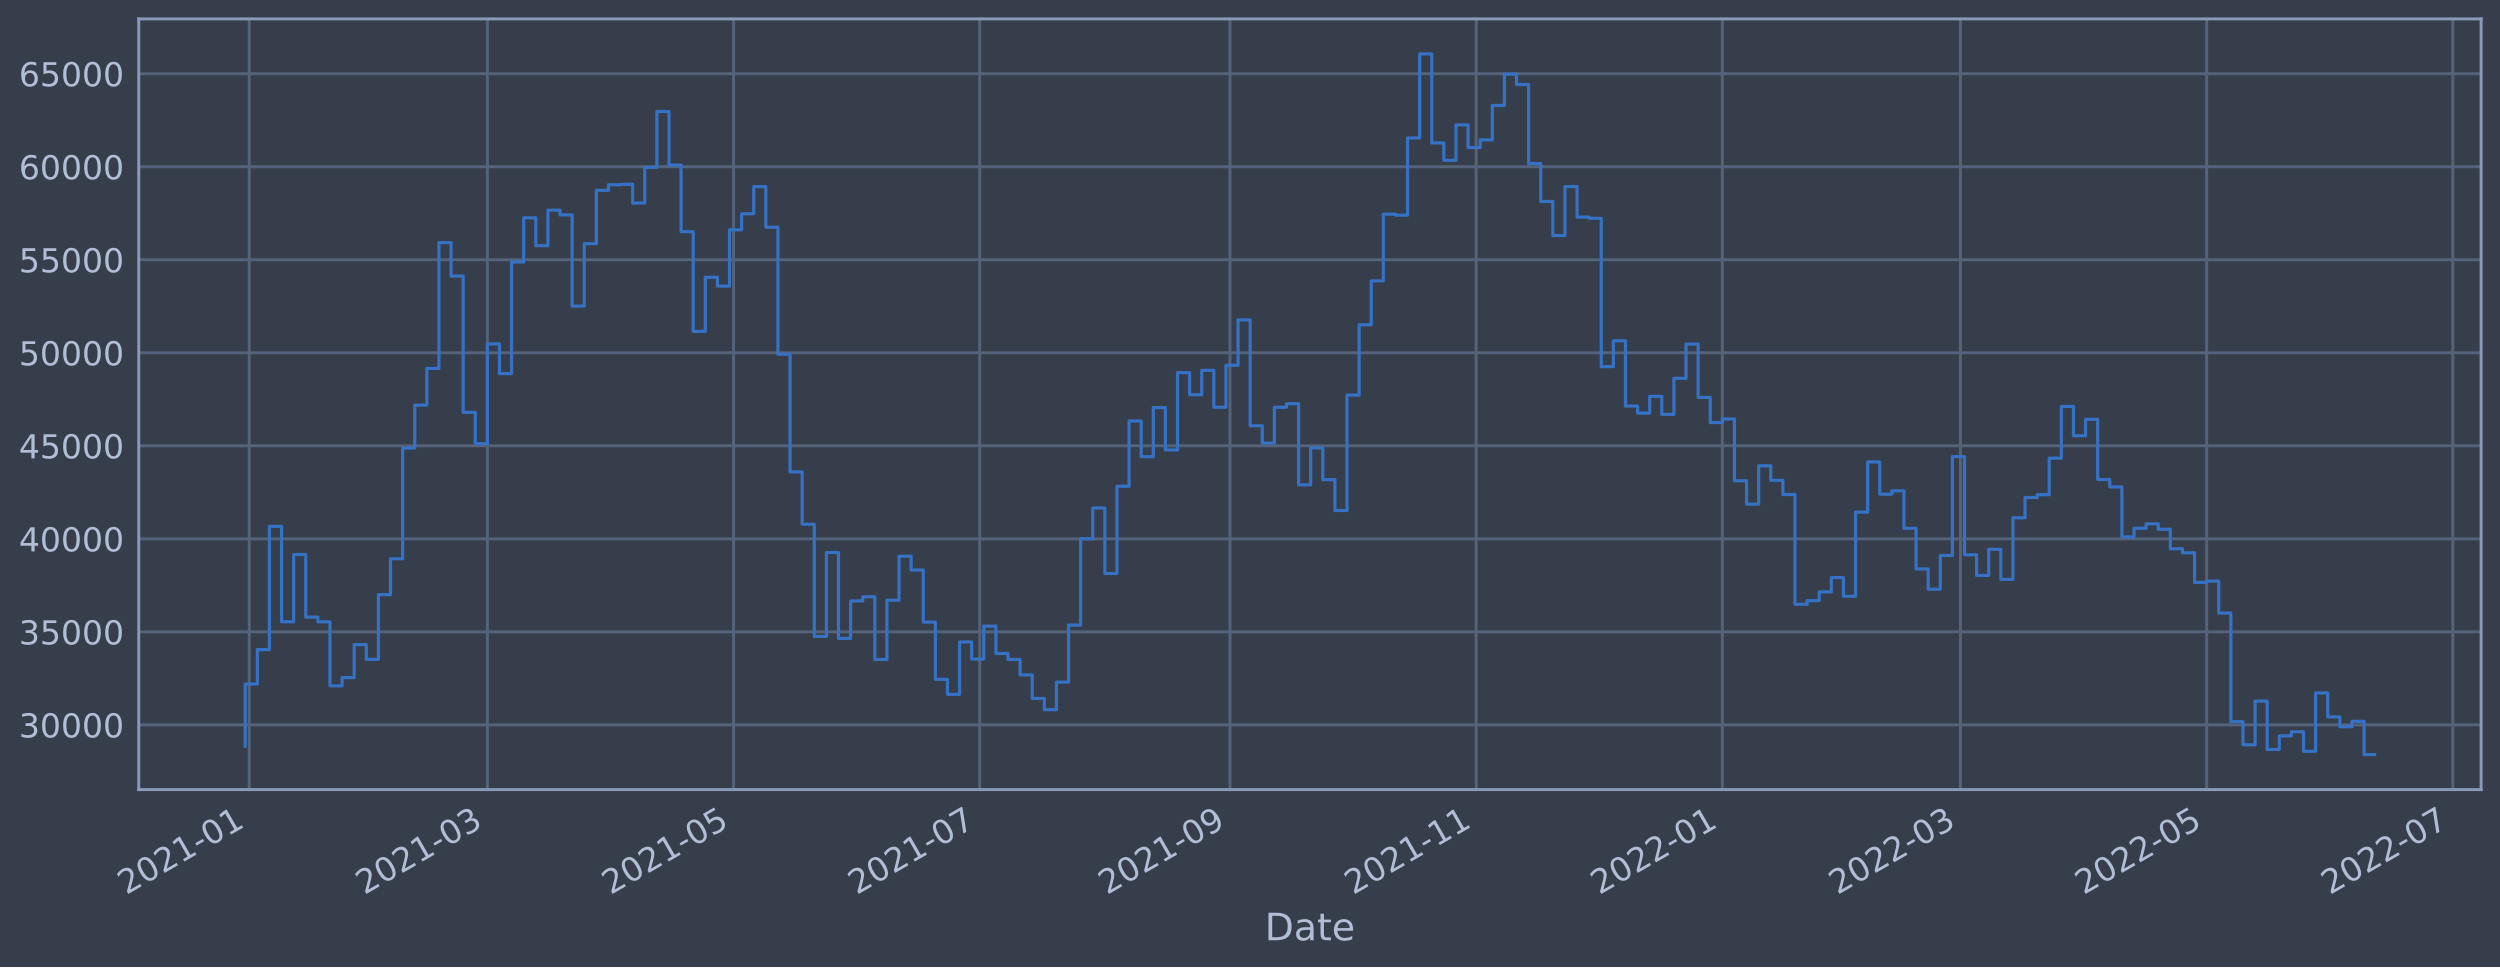
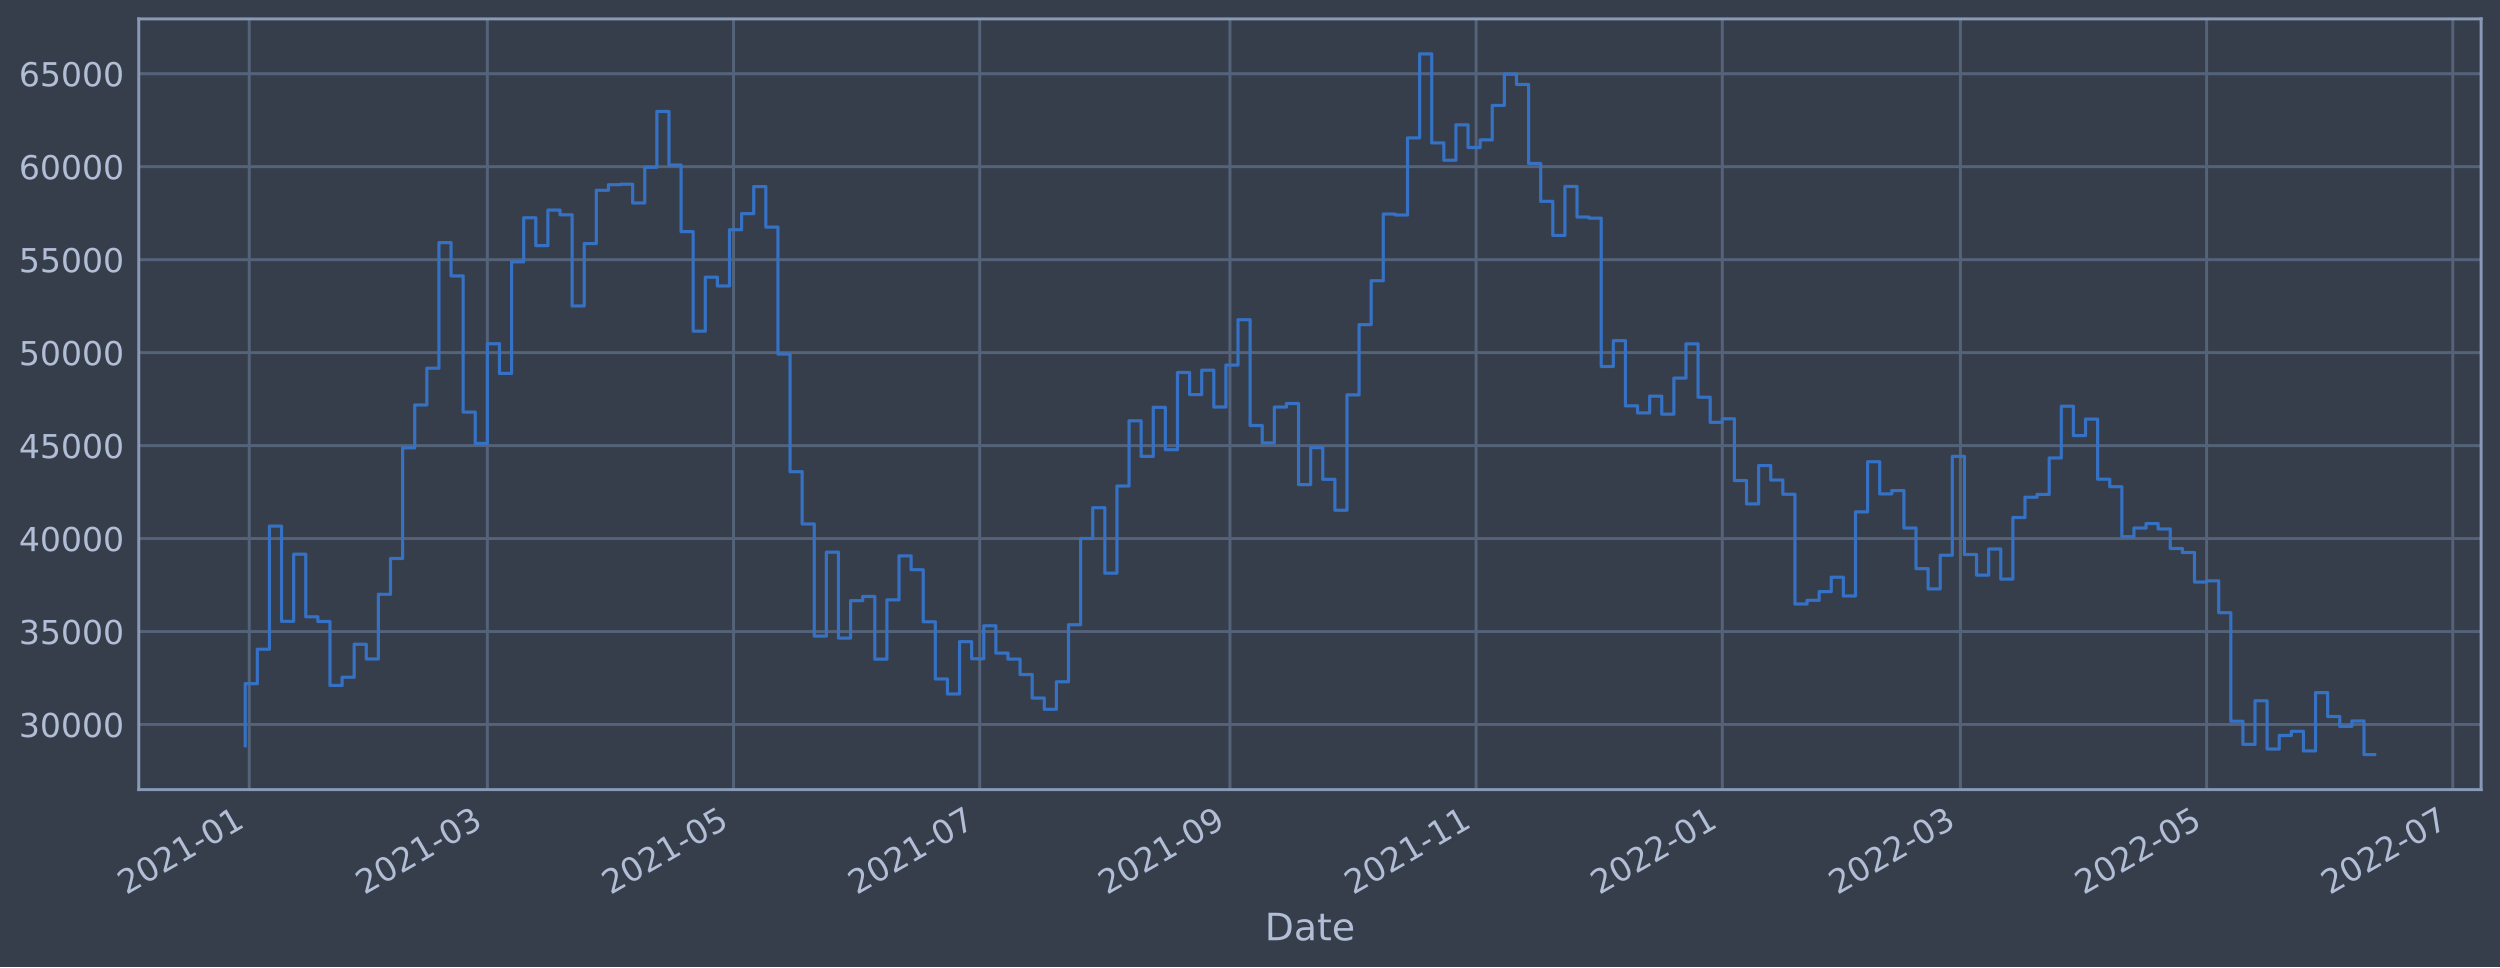
<svg xmlns="http://www.w3.org/2000/svg" xmlns:xlink="http://www.w3.org/1999/xlink" width="952.884pt" height="368.58pt" viewBox="0 0 952.884 368.58" version="1.1">
  <defs>
    <style type="text/css">*{stroke-linejoin: round; stroke-linecap: butt}</style>
  </defs>
  <g id="figure_1">
    <g id="patch_1">
      <path d="M 0 368.58  L 952.884 368.58  L 952.884 0  L 0 0  z " style="fill: #373e4b" />
    </g>
    <g id="axes_1">
      <g id="patch_2">
        <path d="M 52.884 300.96  L 945.684 300.96  L 945.684 7.2  L 52.884 7.2  z " style="fill: #373e4b" />
      </g>
      <g id="matplotlib.axis_1">
        <g id="xtick_1">
          <g id="line2d_1">
-             <path d="M 95.004 300.96  L 95.004 7.2  " clip-path="url(#pa4af4a886e)" style="fill: none; stroke: #546379; stroke-width: 1.12; stroke-linecap: square" />
+             <path d="M 95.004 300.96  L 95.004 7.2  " clip-path="url(#p0df4f6627c)" style="fill: none; stroke: #546379; stroke-width: 1.12; stroke-linecap: square" />
          </g>
          <g id="line2d_2" />
          <g id="text_1">
-             <g style="fill: #b1bed6" transform="translate(48.10058 341.1745)rotate(-30)scale(0.126 -0.126)">
+             <g style="fill: #b1bed6" transform="translate(48.10053 341.1745)rotate(-30)scale(0.126 -0.126)">
              <defs>
                <path id="DejaVuSans-32" d="M 1228 531  L 3431 531  L 3431 0  L 469 0  L 469 531  Q 828 903 1448 1529  Q 2069 2156 2228 2338  Q 2531 2678 2651 2914  Q 2772 3150 2772 3378  Q 2772 3750 2511 3984  Q 2250 4219 1831 4219  Q 1534 4219 1204 4116  Q 875 4013 500 3803  L 500 4441  Q 881 4594 1212 4672  Q 1544 4750 1819 4750  Q 2544 4750 2975 4387  Q 3406 4025 3406 3419  Q 3406 3131 3298 2873  Q 3191 2616 2906 2266  Q 2828 2175 2409 1742  Q 1991 1309 1228 531  z " transform="scale(0.015625)" />
                <path id="DejaVuSans-30" d="M 2034 4250  Q 1547 4250 1301 3770  Q 1056 3291 1056 2328  Q 1056 1369 1301 889  Q 1547 409 2034 409  Q 2525 409 2770 889  Q 3016 1369 3016 2328  Q 3016 3291 2770 3770  Q 2525 4250 2034 4250  z M 2034 4750  Q 2819 4750 3233 4129  Q 3647 3509 3647 2328  Q 3647 1150 3233 529  Q 2819 -91 2034 -91  Q 1250 -91 836 529  Q 422 1150 422 2328  Q 422 3509 836 4129  Q 1250 4750 2034 4750  z " transform="scale(0.015625)" />
                <path id="DejaVuSans-31" d="M 794 531  L 1825 531  L 1825 4091  L 703 3866  L 703 4441  L 1819 4666  L 2450 4666  L 2450 531  L 3481 531  L 3481 0  L 794 0  L 794 531  z " transform="scale(0.015625)" />
                <path id="DejaVuSans-2d" d="M 313 2009  L 1997 2009  L 1997 1497  L 313 1497  L 313 2009  z " transform="scale(0.015625)" />
              </defs>
              <use xlink:href="#DejaVuSans-32" />
              <use xlink:href="#DejaVuSans-30" x="63.623" />
              <use xlink:href="#DejaVuSans-32" x="127.246" />
              <use xlink:href="#DejaVuSans-31" x="190.869" />
              <use xlink:href="#DejaVuSans-2d" x="254.492" />
              <use xlink:href="#DejaVuSans-30" x="290.576" />
              <use xlink:href="#DejaVuSans-31" x="354.199" />
            </g>
          </g>
        </g>
        <g id="xtick_2">
          <g id="line2d_3">
-             <path d="M 185.763 300.96  L 185.763 7.2  " clip-path="url(#pa4af4a886e)" style="fill: none; stroke: #546379; stroke-width: 1.12; stroke-linecap: square" />
+             <path d="M 185.76 300.96  L 185.76 7.2  " clip-path="url(#p0df4f6627c)" style="fill: none; stroke: #546379; stroke-width: 1.12; stroke-linecap: square" />
          </g>
          <g id="line2d_4" />
          <g id="text_2">
-             <g style="fill: #b1bed6" transform="translate(138.8593 341.1745)rotate(-30)scale(0.126 -0.126)">
+             <g style="fill: #b1bed6" transform="translate(138.8565 341.1745)rotate(-30)scale(0.126 -0.126)">
              <defs>
                <path id="DejaVuSans-33" d="M 2597 2516  Q 3050 2419 3304 2112  Q 3559 1806 3559 1356  Q 3559 666 3084 287  Q 2609 -91 1734 -91  Q 1441 -91 1130 -33  Q 819 25 488 141  L 488 750  Q 750 597 1062 519  Q 1375 441 1716 441  Q 2309 441 2620 675  Q 2931 909 2931 1356  Q 2931 1769 2642 2001  Q 2353 2234 1838 2234  L 1294 2234  L 1294 2753  L 1863 2753  Q 2328 2753 2575 2939  Q 2822 3125 2822 3475  Q 2822 3834 2567 4026  Q 2313 4219 1838 4219  Q 1578 4219 1281 4162  Q 984 4106 628 3988  L 628 4550  Q 988 4650 1302 4700  Q 1616 4750 1894 4750  Q 2613 4750 3031 4423  Q 3450 4097 3450 3541  Q 3450 3153 3228 2886  Q 3006 2619 2597 2516  z " transform="scale(0.015625)" />
              </defs>
              <use xlink:href="#DejaVuSans-32" />
              <use xlink:href="#DejaVuSans-30" x="63.623" />
              <use xlink:href="#DejaVuSans-32" x="127.246" />
              <use xlink:href="#DejaVuSans-31" x="190.869" />
              <use xlink:href="#DejaVuSans-2d" x="254.492" />
              <use xlink:href="#DejaVuSans-30" x="290.576" />
              <use xlink:href="#DejaVuSans-33" x="354.199" />
            </g>
          </g>
        </g>
        <g id="xtick_3">
          <g id="line2d_5">
-             <path d="M 279.598 300.96  L 279.598 7.2  " clip-path="url(#pa4af4a886e)" style="fill: none; stroke: #546379; stroke-width: 1.12; stroke-linecap: square" />
+             <path d="M 279.592 300.96  L 279.592 7.2  " clip-path="url(#p0df4f6627c)" style="fill: none; stroke: #546379; stroke-width: 1.12; stroke-linecap: square" />
          </g>
          <g id="line2d_6" />
          <g id="text_3">
-             <g style="fill: #b1bed6" transform="translate(232.6945 341.1745)rotate(-30)scale(0.126 -0.126)">
+             <g style="fill: #b1bed6" transform="translate(232.6889 341.1745)rotate(-30)scale(0.126 -0.126)">
              <defs>
                <path id="DejaVuSans-35" d="M 691 4666  L 3169 4666  L 3169 4134  L 1269 4134  L 1269 2991  Q 1406 3038 1543 3061  Q 1681 3084 1819 3084  Q 2600 3084 3056 2656  Q 3513 2228 3513 1497  Q 3513 744 3044 326  Q 2575 -91 1722 -91  Q 1428 -91 1123 -41  Q 819 9 494 109  L 494 744  Q 775 591 1075 516  Q 1375 441 1709 441  Q 2250 441 2565 725  Q 2881 1009 2881 1497  Q 2881 1984 2565 2268  Q 2250 2553 1709 2553  Q 1456 2553 1204 2497  Q 953 2441 691 2322  L 691 4666  z " transform="scale(0.015625)" />
              </defs>
              <use xlink:href="#DejaVuSans-32" />
              <use xlink:href="#DejaVuSans-30" x="63.623" />
              <use xlink:href="#DejaVuSans-32" x="127.246" />
              <use xlink:href="#DejaVuSans-31" x="190.869" />
              <use xlink:href="#DejaVuSans-2d" x="254.492" />
              <use xlink:href="#DejaVuSans-30" x="290.576" />
              <use xlink:href="#DejaVuSans-35" x="354.199" />
            </g>
          </g>
        </g>
        <g id="xtick_4">
          <g id="line2d_7">
-             <path d="M 373.433 300.96  L 373.433 7.2  " clip-path="url(#pa4af4a886e)" style="fill: none; stroke: #546379; stroke-width: 1.12; stroke-linecap: square" />
+             <path d="M 373.425 300.96  L 373.425 7.2  " clip-path="url(#p0df4f6627c)" style="fill: none; stroke: #546379; stroke-width: 1.12; stroke-linecap: square" />
          </g>
          <g id="line2d_8" />
          <g id="text_4">
-             <g style="fill: #b1bed6" transform="translate(326.5297 341.1745)rotate(-30)scale(0.126 -0.126)">
+             <g style="fill: #b1bed6" transform="translate(326.5213 341.1745)rotate(-30)scale(0.126 -0.126)">
              <defs>
                <path id="DejaVuSans-37" d="M 525 4666  L 3525 4666  L 3525 4397  L 1831 0  L 1172 0  L 2766 4134  L 525 4134  L 525 4666  z " transform="scale(0.015625)" />
              </defs>
              <use xlink:href="#DejaVuSans-32" />
              <use xlink:href="#DejaVuSans-30" x="63.623" />
              <use xlink:href="#DejaVuSans-32" x="127.246" />
              <use xlink:href="#DejaVuSans-31" x="190.869" />
              <use xlink:href="#DejaVuSans-2d" x="254.492" />
              <use xlink:href="#DejaVuSans-30" x="290.576" />
              <use xlink:href="#DejaVuSans-37" x="354.199" />
            </g>
          </g>
        </g>
        <g id="xtick_5">
          <g id="line2d_9">
-             <path d="M 468.807 300.96  L 468.807 7.2  " clip-path="url(#pa4af4a886e)" style="fill: none; stroke: #546379; stroke-width: 1.12; stroke-linecap: square" />
+             <path d="M 468.795 300.96  L 468.795 7.2  " clip-path="url(#p0df4f6627c)" style="fill: none; stroke: #546379; stroke-width: 1.12; stroke-linecap: square" />
          </g>
          <g id="line2d_10" />
          <g id="text_5">
-             <g style="fill: #b1bed6" transform="translate(421.9033 341.1745)rotate(-30)scale(0.126 -0.126)">
+             <g style="fill: #b1bed6" transform="translate(421.8919 341.1745)rotate(-30)scale(0.126 -0.126)">
              <defs>
                <path id="DejaVuSans-39" d="M 703 97  L 703 672  Q 941 559 1184 500  Q 1428 441 1663 441  Q 2288 441 2617 861  Q 2947 1281 2994 2138  Q 2813 1869 2534 1725  Q 2256 1581 1919 1581  Q 1219 1581 811 2004  Q 403 2428 403 3163  Q 403 3881 828 4315  Q 1253 4750 1959 4750  Q 2769 4750 3195 4129  Q 3622 3509 3622 2328  Q 3622 1225 3098 567  Q 2575 -91 1691 -91  Q 1453 -91 1209 -44  Q 966 3 703 97  z M 1959 2075  Q 2384 2075 2632 2365  Q 2881 2656 2881 3163  Q 2881 3666 2632 3958  Q 2384 4250 1959 4250  Q 1534 4250 1286 3958  Q 1038 3666 1038 3163  Q 1038 2656 1286 2365  Q 1534 2075 1959 2075  z " transform="scale(0.015625)" />
              </defs>
              <use xlink:href="#DejaVuSans-32" />
              <use xlink:href="#DejaVuSans-30" x="63.623" />
              <use xlink:href="#DejaVuSans-32" x="127.246" />
              <use xlink:href="#DejaVuSans-31" x="190.869" />
              <use xlink:href="#DejaVuSans-2d" x="254.492" />
              <use xlink:href="#DejaVuSans-30" x="290.576" />
              <use xlink:href="#DejaVuSans-39" x="354.199" />
            </g>
          </g>
        </g>
        <g id="xtick_6">
          <g id="line2d_11">
-             <path d="M 562.642 300.96  L 562.642 7.2  " clip-path="url(#pa4af4a886e)" style="fill: none; stroke: #546379; stroke-width: 1.12; stroke-linecap: square" />
+             <path d="M 562.628 300.96  L 562.628 7.2  " clip-path="url(#p0df4f6627c)" style="fill: none; stroke: #546379; stroke-width: 1.12; stroke-linecap: square" />
          </g>
          <g id="line2d_12" />
          <g id="text_6">
-             <g style="fill: #b1bed6" transform="translate(515.7385 341.1745)rotate(-30)scale(0.126 -0.126)">
+             <g style="fill: #b1bed6" transform="translate(515.7243 341.1745)rotate(-30)scale(0.126 -0.126)">
              <use xlink:href="#DejaVuSans-32" />
              <use xlink:href="#DejaVuSans-30" x="63.623" />
              <use xlink:href="#DejaVuSans-32" x="127.246" />
              <use xlink:href="#DejaVuSans-31" x="190.869" />
              <use xlink:href="#DejaVuSans-2d" x="254.492" />
              <use xlink:href="#DejaVuSans-31" x="290.576" />
              <use xlink:href="#DejaVuSans-31" x="354.199" />
            </g>
          </g>
        </g>
        <g id="xtick_7">
          <g id="line2d_13">
-             <path d="M 656.477 300.96  L 656.477 7.2  " clip-path="url(#pa4af4a886e)" style="fill: none; stroke: #546379; stroke-width: 1.12; stroke-linecap: square" />
+             <path d="M 656.46 300.96  L 656.46 7.2  " clip-path="url(#p0df4f6627c)" style="fill: none; stroke: #546379; stroke-width: 1.12; stroke-linecap: square" />
          </g>
          <g id="line2d_14" />
          <g id="text_7">
-             <g style="fill: #b1bed6" transform="translate(609.5737 341.1745)rotate(-30)scale(0.126 -0.126)">
+             <g style="fill: #b1bed6" transform="translate(609.5567 341.1745)rotate(-30)scale(0.126 -0.126)">
              <use xlink:href="#DejaVuSans-32" />
              <use xlink:href="#DejaVuSans-30" x="63.623" />
              <use xlink:href="#DejaVuSans-32" x="127.246" />
              <use xlink:href="#DejaVuSans-32" x="190.869" />
              <use xlink:href="#DejaVuSans-2d" x="254.492" />
              <use xlink:href="#DejaVuSans-30" x="290.576" />
              <use xlink:href="#DejaVuSans-31" x="354.199" />
            </g>
          </g>
        </g>
        <g id="xtick_8">
          <g id="line2d_15">
-             <path d="M 747.236 300.96  L 747.236 7.2  " clip-path="url(#pa4af4a886e)" style="fill: none; stroke: #546379; stroke-width: 1.12; stroke-linecap: square" />
+             <path d="M 747.216 300.96  L 747.216 7.2  " clip-path="url(#p0df4f6627c)" style="fill: none; stroke: #546379; stroke-width: 1.12; stroke-linecap: square" />
          </g>
          <g id="line2d_16" />
          <g id="text_8">
-             <g style="fill: #b1bed6" transform="translate(700.3324 341.1745)rotate(-30)scale(0.126 -0.126)">
+             <g style="fill: #b1bed6" transform="translate(700.3126 341.1745)rotate(-30)scale(0.126 -0.126)">
              <use xlink:href="#DejaVuSans-32" />
              <use xlink:href="#DejaVuSans-30" x="63.623" />
              <use xlink:href="#DejaVuSans-32" x="127.246" />
              <use xlink:href="#DejaVuSans-32" x="190.869" />
              <use xlink:href="#DejaVuSans-2d" x="254.492" />
              <use xlink:href="#DejaVuSans-30" x="290.576" />
              <use xlink:href="#DejaVuSans-33" x="354.199" />
            </g>
          </g>
        </g>
        <g id="xtick_9">
          <g id="line2d_17">
-             <path d="M 841.071 300.96  L 841.071 7.2  " clip-path="url(#pa4af4a886e)" style="fill: none; stroke: #546379; stroke-width: 1.12; stroke-linecap: square" />
+             <path d="M 841.048 300.96  L 841.048 7.2  " clip-path="url(#p0df4f6627c)" style="fill: none; stroke: #546379; stroke-width: 1.12; stroke-linecap: square" />
          </g>
          <g id="line2d_18" />
          <g id="text_9">
-             <g style="fill: #b1bed6" transform="translate(794.1676 341.1745)rotate(-30)scale(0.126 -0.126)">
+             <g style="fill: #b1bed6" transform="translate(794.145 341.1745)rotate(-30)scale(0.126 -0.126)">
              <use xlink:href="#DejaVuSans-32" />
              <use xlink:href="#DejaVuSans-30" x="63.623" />
              <use xlink:href="#DejaVuSans-32" x="127.246" />
              <use xlink:href="#DejaVuSans-32" x="190.869" />
              <use xlink:href="#DejaVuSans-2d" x="254.492" />
              <use xlink:href="#DejaVuSans-30" x="290.576" />
              <use xlink:href="#DejaVuSans-35" x="354.199" />
            </g>
          </g>
        </g>
        <g id="xtick_10">
          <g id="line2d_19">
-             <path d="M 934.906 300.96  L 934.906 7.2  " clip-path="url(#pa4af4a886e)" style="fill: none; stroke: #546379; stroke-width: 1.12; stroke-linecap: square" />
+             <path d="M 934.881 300.96  L 934.881 7.2  " clip-path="url(#p0df4f6627c)" style="fill: none; stroke: #546379; stroke-width: 1.12; stroke-linecap: square" />
          </g>
          <g id="line2d_20" />
          <g id="text_10">
-             <g style="fill: #b1bed6" transform="translate(888.0029 341.1745)rotate(-30)scale(0.126 -0.126)">
+             <g style="fill: #b1bed6" transform="translate(887.9774 341.1745)rotate(-30)scale(0.126 -0.126)">
              <use xlink:href="#DejaVuSans-32" />
              <use xlink:href="#DejaVuSans-30" x="63.623" />
              <use xlink:href="#DejaVuSans-32" x="127.246" />
              <use xlink:href="#DejaVuSans-32" x="190.869" />
              <use xlink:href="#DejaVuSans-2d" x="254.492" />
              <use xlink:href="#DejaVuSans-30" x="290.576" />
              <use xlink:href="#DejaVuSans-37" x="354.199" />
            </g>
          </g>
        </g>
        <g id="text_11">
          <g style="fill: #b1bed6" transform="translate(482.0746 358.3856)scale(0.144 -0.144)">
            <defs>
              <path id="DejaVuSans-44" d="M 1259 4147  L 1259 519  L 2022 519  Q 2988 519 3436 956  Q 3884 1394 3884 2338  Q 3884 3275 3436 3711  Q 2988 4147 2022 4147  L 1259 4147  z M 628 4666  L 1925 4666  Q 3281 4666 3915 4102  Q 4550 3538 4550 2338  Q 4550 1131 3912 565  Q 3275 0 1925 0  L 628 0  L 628 4666  z " transform="scale(0.015625)" />
              <path id="DejaVuSans-61" d="M 2194 1759  Q 1497 1759 1228 1600  Q 959 1441 959 1056  Q 959 750 1161 570  Q 1363 391 1709 391  Q 2188 391 2477 730  Q 2766 1069 2766 1631  L 2766 1759  L 2194 1759  z M 3341 1997  L 3341 0  L 2766 0  L 2766 531  Q 2569 213 2275 61  Q 1981 -91 1556 -91  Q 1019 -91 701 211  Q 384 513 384 1019  Q 384 1609 779 1909  Q 1175 2209 1959 2209  L 2766 2209  L 2766 2266  Q 2766 2663 2505 2880  Q 2244 3097 1772 3097  Q 1472 3097 1187 3025  Q 903 2953 641 2809  L 641 3341  Q 956 3463 1253 3523  Q 1550 3584 1831 3584  Q 2591 3584 2966 3190  Q 3341 2797 3341 1997  z " transform="scale(0.015625)" />
              <path id="DejaVuSans-74" d="M 1172 4494  L 1172 3500  L 2356 3500  L 2356 3053  L 1172 3053  L 1172 1153  Q 1172 725 1289 603  Q 1406 481 1766 481  L 2356 481  L 2356 0  L 1766 0  Q 1100 0 847 248  Q 594 497 594 1153  L 594 3053  L 172 3053  L 172 3500  L 594 3500  L 594 4494  L 1172 4494  z " transform="scale(0.015625)" />
              <path id="DejaVuSans-65" d="M 3597 1894  L 3597 1613  L 953 1613  Q 991 1019 1311 708  Q 1631 397 2203 397  Q 2534 397 2845 478  Q 3156 559 3463 722  L 3463 178  Q 3153 47 2828 -22  Q 2503 -91 2169 -91  Q 1331 -91 842 396  Q 353 884 353 1716  Q 353 2575 817 3079  Q 1281 3584 2069 3584  Q 2775 3584 3186 3129  Q 3597 2675 3597 1894  z M 3022 2063  Q 3016 2534 2758 2815  Q 2500 3097 2075 3097  Q 1594 3097 1305 2825  Q 1016 2553 972 2059  L 3022 2063  z " transform="scale(0.015625)" />
            </defs>
            <use xlink:href="#DejaVuSans-44" />
            <use xlink:href="#DejaVuSans-61" x="77.002" />
            <use xlink:href="#DejaVuSans-74" x="138.281" />
            <use xlink:href="#DejaVuSans-65" x="177.49" />
          </g>
        </g>
      </g>
      <g id="matplotlib.axis_2">
        <g id="ytick_1">
          <g id="line2d_21">
-             <path d="M 52.884 276.294  L 945.684 276.294  " clip-path="url(#pa4af4a886e)" style="fill: none; stroke: #546379; stroke-width: 1.12; stroke-linecap: square" />
+             <path d="M 52.884 276.144  L 945.684 276.144  " clip-path="url(#p0df4f6627c)" style="fill: none; stroke: #546379; stroke-width: 1.12; stroke-linecap: square" />
          </g>
          <g id="line2d_22" />
          <g id="text_12">
-             <g style="fill: #b1bed6" transform="translate(7.2 281.081)scale(0.126 -0.126)">
+             <g style="fill: #b1bed6" transform="translate(7.2 280.9306)scale(0.126 -0.126)">
              <use xlink:href="#DejaVuSans-33" />
              <use xlink:href="#DejaVuSans-30" x="63.623" />
              <use xlink:href="#DejaVuSans-30" x="127.246" />
              <use xlink:href="#DejaVuSans-30" x="190.869" />
              <use xlink:href="#DejaVuSans-30" x="254.492" />
            </g>
          </g>
        </g>
        <g id="ytick_2">
          <g id="line2d_23">
-             <path d="M 52.884 240.837  L 945.684 240.837  " clip-path="url(#pa4af4a886e)" style="fill: none; stroke: #546379; stroke-width: 1.12; stroke-linecap: square" />
+             <path d="M 52.884 240.707  L 945.684 240.707  " clip-path="url(#p0df4f6627c)" style="fill: none; stroke: #546379; stroke-width: 1.12; stroke-linecap: square" />
          </g>
          <g id="line2d_24" />
          <g id="text_13">
-             <g style="fill: #b1bed6" transform="translate(7.2 245.624)scale(0.126 -0.126)">
+             <g style="fill: #b1bed6" transform="translate(7.2 245.4944)scale(0.126 -0.126)">
              <use xlink:href="#DejaVuSans-33" />
              <use xlink:href="#DejaVuSans-35" x="63.623" />
              <use xlink:href="#DejaVuSans-30" x="127.246" />
              <use xlink:href="#DejaVuSans-30" x="190.869" />
              <use xlink:href="#DejaVuSans-30" x="254.492" />
            </g>
          </g>
        </g>
        <g id="ytick_3">
          <g id="line2d_25">
-             <path d="M 52.884 205.38  L 945.684 205.38  " clip-path="url(#pa4af4a886e)" style="fill: none; stroke: #546379; stroke-width: 1.12; stroke-linecap: square" />
+             <path d="M 52.884 205.271  L 945.684 205.271  " clip-path="url(#p0df4f6627c)" style="fill: none; stroke: #546379; stroke-width: 1.12; stroke-linecap: square" />
          </g>
          <g id="line2d_26" />
          <g id="text_14">
-             <g style="fill: #b1bed6" transform="translate(7.2 210.167)scale(0.126 -0.126)">
+             <g style="fill: #b1bed6" transform="translate(7.2 210.0583)scale(0.126 -0.126)">
              <defs>
                <path id="DejaVuSans-34" d="M 2419 4116  L 825 1625  L 2419 1625  L 2419 4116  z M 2253 4666  L 3047 4666  L 3047 1625  L 3713 1625  L 3713 1100  L 3047 1100  L 3047 0  L 2419 0  L 2419 1100  L 313 1100  L 313 1709  L 2253 4666  z " transform="scale(0.015625)" />
              </defs>
              <use xlink:href="#DejaVuSans-34" />
              <use xlink:href="#DejaVuSans-30" x="63.623" />
              <use xlink:href="#DejaVuSans-30" x="127.246" />
              <use xlink:href="#DejaVuSans-30" x="190.869" />
              <use xlink:href="#DejaVuSans-30" x="254.492" />
            </g>
          </g>
        </g>
        <g id="ytick_4">
          <g id="line2d_27">
-             <path d="M 52.884 169.923  L 945.684 169.923  " clip-path="url(#pa4af4a886e)" style="fill: none; stroke: #546379; stroke-width: 1.12; stroke-linecap: square" />
+             <path d="M 52.884 169.835  L 945.684 169.835  " clip-path="url(#p0df4f6627c)" style="fill: none; stroke: #546379; stroke-width: 1.12; stroke-linecap: square" />
          </g>
          <g id="line2d_28" />
          <g id="text_15">
-             <g style="fill: #b1bed6" transform="translate(7.2 174.71)scale(0.126 -0.126)">
+             <g style="fill: #b1bed6" transform="translate(7.2 174.6221)scale(0.126 -0.126)">
              <use xlink:href="#DejaVuSans-34" />
              <use xlink:href="#DejaVuSans-35" x="63.623" />
              <use xlink:href="#DejaVuSans-30" x="127.246" />
              <use xlink:href="#DejaVuSans-30" x="190.869" />
              <use xlink:href="#DejaVuSans-30" x="254.492" />
            </g>
          </g>
        </g>
        <g id="ytick_5">
          <g id="line2d_29">
-             <path d="M 52.884 134.466  L 945.684 134.466  " clip-path="url(#pa4af4a886e)" style="fill: none; stroke: #546379; stroke-width: 1.12; stroke-linecap: square" />
+             <path d="M 52.884 134.399  L 945.684 134.399  " clip-path="url(#p0df4f6627c)" style="fill: none; stroke: #546379; stroke-width: 1.12; stroke-linecap: square" />
          </g>
          <g id="line2d_30" />
          <g id="text_16">
-             <g style="fill: #b1bed6" transform="translate(7.2 139.2529)scale(0.126 -0.126)">
+             <g style="fill: #b1bed6" transform="translate(7.2 139.1859)scale(0.126 -0.126)">
              <use xlink:href="#DejaVuSans-35" />
              <use xlink:href="#DejaVuSans-30" x="63.623" />
              <use xlink:href="#DejaVuSans-30" x="127.246" />
              <use xlink:href="#DejaVuSans-30" x="190.869" />
              <use xlink:href="#DejaVuSans-30" x="254.492" />
            </g>
          </g>
        </g>
        <g id="ytick_6">
          <g id="line2d_31">
-             <path d="M 52.884 99.009  L 945.684 99.009  " clip-path="url(#pa4af4a886e)" style="fill: none; stroke: #546379; stroke-width: 1.12; stroke-linecap: square" />
+             <path d="M 52.884 98.963  L 945.684 98.963  " clip-path="url(#p0df4f6627c)" style="fill: none; stroke: #546379; stroke-width: 1.12; stroke-linecap: square" />
          </g>
          <g id="line2d_32" />
          <g id="text_17">
-             <g style="fill: #b1bed6" transform="translate(7.2 103.7959)scale(0.126 -0.126)">
+             <g style="fill: #b1bed6" transform="translate(7.2 103.7498)scale(0.126 -0.126)">
              <use xlink:href="#DejaVuSans-35" />
              <use xlink:href="#DejaVuSans-35" x="63.623" />
              <use xlink:href="#DejaVuSans-30" x="127.246" />
              <use xlink:href="#DejaVuSans-30" x="190.869" />
              <use xlink:href="#DejaVuSans-30" x="254.492" />
            </g>
          </g>
        </g>
        <g id="ytick_7">
          <g id="line2d_33">
-             <path d="M 52.884 63.552  L 945.684 63.552  " clip-path="url(#pa4af4a886e)" style="fill: none; stroke: #546379; stroke-width: 1.12; stroke-linecap: square" />
+             <path d="M 52.884 63.527  L 945.684 63.527  " clip-path="url(#p0df4f6627c)" style="fill: none; stroke: #546379; stroke-width: 1.12; stroke-linecap: square" />
          </g>
          <g id="line2d_34" />
          <g id="text_18">
-             <g style="fill: #b1bed6" transform="translate(7.2 68.3389)scale(0.126 -0.126)">
+             <g style="fill: #b1bed6" transform="translate(7.2 68.31361)scale(0.126 -0.126)">
              <defs>
                <path id="DejaVuSans-36" d="M 2113 2584  Q 1688 2584 1439 2293  Q 1191 2003 1191 1497  Q 1191 994 1439 701  Q 1688 409 2113 409  Q 2538 409 2786 701  Q 3034 994 3034 1497  Q 3034 2003 2786 2293  Q 2538 2584 2113 2584  z M 3366 4563  L 3366 3988  Q 3128 4100 2886 4159  Q 2644 4219 2406 4219  Q 1781 4219 1451 3797  Q 1122 3375 1075 2522  Q 1259 2794 1537 2939  Q 1816 3084 2150 3084  Q 2853 3084 3261 2657  Q 3669 2231 3669 1497  Q 3669 778 3244 343  Q 2819 -91 2113 -91  Q 1303 -91 875 529  Q 447 1150 447 2328  Q 447 3434 972 4092  Q 1497 4750 2381 4750  Q 2619 4750 2861 4703  Q 3103 4656 3366 4563  z " transform="scale(0.015625)" />
              </defs>
              <use xlink:href="#DejaVuSans-36" />
              <use xlink:href="#DejaVuSans-30" x="63.623" />
              <use xlink:href="#DejaVuSans-30" x="127.246" />
              <use xlink:href="#DejaVuSans-30" x="190.869" />
              <use xlink:href="#DejaVuSans-30" x="254.492" />
            </g>
          </g>
        </g>
        <g id="ytick_8">
          <g id="line2d_35">
-             <path d="M 52.884 28.095  L 945.684 28.095  " clip-path="url(#pa4af4a886e)" style="fill: none; stroke: #546379; stroke-width: 1.12; stroke-linecap: square" />
+             <path d="M 52.884 28.09  L 945.684 28.09  " clip-path="url(#p0df4f6627c)" style="fill: none; stroke: #546379; stroke-width: 1.12; stroke-linecap: square" />
          </g>
          <g id="line2d_36" />
          <g id="text_19">
-             <g style="fill: #b1bed6" transform="translate(7.2 32.88188)scale(0.126 -0.126)">
+             <g style="fill: #b1bed6" transform="translate(7.2 32.87744)scale(0.126 -0.126)">
              <use xlink:href="#DejaVuSans-36" />
              <use xlink:href="#DejaVuSans-35" x="63.623" />
              <use xlink:href="#DejaVuSans-30" x="127.246" />
              <use xlink:href="#DejaVuSans-30" x="190.869" />
              <use xlink:href="#DejaVuSans-30" x="254.492" />
            </g>
          </g>
        </g>
      </g>
      <g id="line2d_37">
-         <path d="M 93.466 284.402  L 93.466 260.725  L 98.08 260.725  L 98.08 247.597  L 102.695 247.597  L 102.695 200.627  L 107.31 200.627  L 107.31 236.973  L 111.925 236.973  L 111.925 211.348  L 116.54 211.348  L 116.54 235.213  L 121.155 235.213  L 121.155 237.015  L 125.77 237.015  L 125.77 261.404  L 130.384 261.404  L 130.384 258.269  L 134.999 258.269  L 134.999 245.7  L 139.614 245.7  L 139.614 251.312  L 144.229 251.312  L 144.229 226.639  L 148.844 226.639  L 148.844 212.981  L 153.459 212.981  L 153.459 170.787  L 158.073 170.787  L 158.073 154.427  L 162.688 154.427  L 162.688 140.422  L 167.303 140.422  L 167.303 92.51  L 171.918 92.51  L 171.918 105.225  L 176.533 105.225  L 176.533 157.155  L 181.148 157.155  L 181.148 169.115  L 185.763 169.115  L 185.763 131.078  L 190.377 131.078  L 190.377 142.397  L 194.992 142.397  L 194.992 99.849  L 199.607 99.849  L 199.607 83.03  L 204.222 83.03  L 204.222 93.657  L 208.837 93.657  L 208.837 80.104  L 213.452 80.104  L 213.452 81.91  L 218.066 81.91  L 218.066 116.679  L 222.681 116.679  L 222.681 92.882  L 227.296 92.882  L 227.296 72.557  L 231.911 72.557  L 231.911 70.421  L 236.526 70.421  L 236.526 70.26  L 241.141 70.26  L 241.141 77.39  L 245.756 77.39  L 245.756 63.801  L 250.37 63.801  L 250.37 42.497  L 254.985 42.497  L 254.985 62.934  L 259.6 62.934  L 259.6 88.316  L 264.215 88.316  L 264.215 126.289  L 268.83 126.289  L 268.83 105.699  L 273.445 105.699  L 273.445 109.049  L 278.059 109.049  L 278.059 87.588  L 282.674 87.588  L 282.674 81.47  L 287.289 81.47  L 287.289 71.148  L 291.904 71.148  L 291.904 86.599  L 296.519 86.599  L 296.519 135.015  L 301.134 135.015  L 301.134 179.878  L 305.749 179.878  L 305.749 199.818  L 310.363 199.818  L 310.363 242.578  L 314.978 242.578  L 314.978 210.585  L 319.593 210.585  L 319.593 243.335  L 324.208 243.335  L 324.208 229.047  L 328.823 229.047  L 328.823 227.466  L 333.438 227.466  L 333.438 251.369  L 338.053 251.369  L 338.053 228.749  L 342.667 228.749  L 342.667 211.998  L 347.282 211.998  L 347.282 217.259  L 351.897 217.259  L 351.897 237.12  L 356.512 237.12  L 356.512 258.937  L 361.127 258.937  L 361.127 264.66  L 365.742 264.66  L 365.742 244.69  L 370.356 244.69  L 370.356 251.213  L 374.971 251.213  L 374.971 238.644  L 379.586 238.644  L 379.586 249.07  L 384.201 249.07  L 384.201 251.364  L 388.816 251.364  L 388.816 257.243  L 393.431 257.243  L 393.431 266.215  L 398.046 266.215  L 398.046 270.508  L 402.66 270.508  L 402.66 259.999  L 407.275 259.999  L 407.275 238.247  L 411.89 238.247  L 411.89 205.362  L 416.505 205.362  L 416.505 193.615  L 421.12 193.615  L 421.12 218.584  L 425.735 218.584  L 425.735 185.34  L 430.349 185.34  L 430.349 160.467  L 434.964 160.467  L 434.964 174.052  L 439.579 174.052  L 439.579 155.34  L 444.194 155.34  L 444.194 171.498  L 448.809 171.498  L 448.809 142.039  L 453.424 142.039  L 453.424 150.46  L 458.039 150.46  L 458.039 141.154  L 462.653 141.154  L 462.653 155.21  L 467.268 155.21  L 467.268 139.224  L 471.883 139.224  L 471.883 121.921  L 476.498 121.921  L 476.498 162.276  L 481.113 162.276  L 481.113 168.896  L 485.728 168.896  L 485.728 155.229  L 490.342 155.229  L 490.342 153.871  L 494.957 153.871  L 494.957 184.804  L 499.572 184.804  L 499.572 170.71  L 504.187 170.71  L 504.187 182.811  L 508.802 182.811  L 508.802 194.584  L 513.417 194.584  L 513.417 150.584  L 518.032 150.584  L 518.032 123.787  L 522.646 123.787  L 522.646 107.041  L 527.261 107.041  L 527.261 81.621  L 531.876 81.621  L 531.876 82.006  L 536.491 82.006  L 536.491 52.587  L 541.106 52.587  L 541.106 20.553  L 545.721 20.553  L 545.721 54.494  L 550.336 54.494  L 550.336 61.104  L 554.95 61.104  L 554.95 47.602  L 559.565 47.602  L 559.565 56.251  L 564.18 56.251  L 564.18 53.327  L 568.795 53.327  L 568.795 40.198  L 573.41 40.198  L 573.41 28.26  L 578.025 28.26  L 578.025 32.201  L 582.639 32.201  L 582.639 62.33  L 587.254 62.33  L 587.254 76.791  L 591.869 76.791  L 591.869 89.779  L 596.484 89.779  L 596.484 71.101  L 601.099 71.101  L 601.099 82.753  L 605.714 82.753  L 605.714 83.197  L 610.329 83.197  L 610.329 139.757  L 614.943 139.757  L 614.943 129.889  L 619.558 129.889  L 619.558 154.765  L 624.173 154.765  L 624.173 157.463  L 628.788 157.463  L 628.788 151.071  L 633.403 151.071  L 633.403 157.944  L 638.018 157.944  L 638.018 144.193  L 642.632 144.193  L 642.632 131.127  L 647.247 131.127  L 647.247 151.476  L 651.862 151.476  L 651.862 161.062  L 656.477 161.062  L 656.477 159.697  L 661.092 159.697  L 661.092 183.25  L 665.707 183.25  L 665.707 192.158  L 670.322 192.158  L 670.322 177.539  L 674.936 177.539  L 674.936 183.067  L 679.551 183.067  L 679.551 188.492  L 684.166 188.492  L 684.166 230.336  L 688.781 230.336  L 688.781 228.932  L 693.396 228.932  L 693.396 225.613  L 698.011 225.613  L 698.011 220.14  L 702.625 220.14  L 702.625 227.273  L 707.24 227.273  L 707.24 195.201  L 711.855 195.201  L 711.855 176.069  L 716.47 176.069  L 716.47 188.352  L 721.085 188.352  L 721.085 187.077  L 725.7 187.077  L 725.7 201.368  L 730.315 201.368  L 730.315 216.852  L 734.929 216.852  L 734.929 224.587  L 739.544 224.587  L 739.544 211.734  L 744.159 211.734  L 744.159 174.044  L 748.774 174.044  L 748.774 211.47  L 753.389 211.47  L 753.389 219.332  L 758.004 219.332  L 758.004 209.366  L 762.619 209.366  L 762.619 220.836  L 767.233 220.836  L 767.233 197.345  L 771.848 197.345  L 771.848 189.621  L 776.463 189.621  L 776.463 188.554  L 781.078 188.554  L 781.078 174.643  L 785.693 174.643  L 785.693 154.918  L 790.308 154.918  L 790.308 166.099  L 794.922 166.099  L 794.922 159.814  L 799.537 159.814  L 799.537 182.757  L 804.152 182.757  L 804.152 185.611  L 808.767 185.611  L 808.767 204.655  L 813.382 204.655  L 813.382 201.365  L 817.997 201.365  L 817.997 199.666  L 822.612 199.666  L 822.612 201.735  L 827.226 201.735  L 827.226 209.17  L 831.841 209.17  L 831.841 210.704  L 836.456 210.704  L 836.456 221.965  L 841.071 221.965  L 841.071 221.497  L 845.686 221.497  L 845.686 233.653  L 850.301 233.653  L 850.301 275.048  L 854.915 275.048  L 854.915 283.874  L 859.53 283.874  L 859.53 267.235  L 864.145 267.235  L 864.145 285.648  L 868.76 285.648  L 868.76 280.478  L 873.375 280.478  L 873.375 278.885  L 877.99 278.885  L 877.99 286.372  L 882.605 286.372  L 882.605 264.128  L 887.219 264.128  L 887.219 273.246  L 891.834 273.246  L 891.834 276.994  L 896.449 276.994  L 896.449 274.952  L 901.064 274.952  L 901.064 287.607  L 905.102 287.607  L 905.102 287.607  " clip-path="url(#pa4af4a886e)" style="fill: none; stroke: #3572c6; stroke-width: 1.2; stroke-linecap: square" />
+         <path d="M 93.466 284.247  L 93.466 260.584  L 98.08 260.584  L 98.08 247.464  L 102.695 247.464  L 102.695 200.521  L 107.31 200.521  L 107.31 236.845  L 111.924 236.845  L 111.924 211.235  L 116.539 211.235  L 116.539 235.087  L 121.154 235.087  L 121.154 236.888  L 125.769 236.888  L 125.769 261.262  L 130.383 261.262  L 130.383 258.129  L 134.998 258.129  L 134.998 245.567  L 139.613 245.567  L 139.613 251.176  L 144.227 251.176  L 144.227 226.518  L 148.842 226.518  L 148.842 212.868  L 153.457 212.868  L 153.457 170.699  L 158.071 170.699  L 158.071 154.348  L 162.686 154.348  L 162.686 140.351  L 167.301 140.351  L 167.301 92.467  L 171.916 92.467  L 171.916 105.175  L 176.53 105.175  L 176.53 157.075  L 181.145 157.075  L 181.145 169.028  L 185.76 169.028  L 185.76 131.013  L 190.374 131.013  L 190.374 142.325  L 194.989 142.325  L 194.989 99.802  L 199.604 99.802  L 199.604 82.993  L 204.219 82.993  L 204.219 93.614  L 208.833 93.614  L 208.833 80.069  L 213.448 80.069  L 213.448 81.874  L 218.063 81.874  L 218.063 116.623  L 222.677 116.623  L 222.677 92.84  L 227.292 92.84  L 227.292 72.526  L 231.907 72.526  L 231.907 70.392  L 236.522 70.392  L 236.522 70.23  L 241.136 70.23  L 241.136 77.357  L 245.751 77.357  L 245.751 63.776  L 250.366 63.776  L 250.366 42.484  L 254.98 42.484  L 254.98 62.909  L 259.595 62.909  L 259.595 88.276  L 264.21 88.276  L 264.21 126.226  L 268.824 126.226  L 268.824 105.649  L 273.439 105.649  L 273.439 108.997  L 278.054 108.997  L 278.054 87.549  L 282.669 87.549  L 282.669 81.434  L 287.283 81.434  L 287.283 71.118  L 291.898 71.118  L 291.898 86.56  L 296.513 86.56  L 296.513 134.948  L 301.127 134.948  L 301.127 179.784  L 305.742 179.784  L 305.742 199.713  L 310.357 199.713  L 310.357 242.447  L 314.972 242.447  L 314.972 210.473  L 319.586 210.473  L 319.586 243.204  L 324.201 243.204  L 324.201 228.924  L 328.816 228.924  L 328.816 227.344  L 333.43 227.344  L 333.43 251.233  L 338.045 251.233  L 338.045 228.627  L 342.66 228.627  L 342.66 211.885  L 347.275 211.885  L 347.275 217.143  L 351.889 217.143  L 351.889 236.993  L 356.504 236.993  L 356.504 258.797  L 361.119 258.797  L 361.119 264.516  L 365.733 264.516  L 365.733 244.558  L 370.348 244.558  L 370.348 251.077  L 374.963 251.077  L 374.963 238.515  L 379.577 238.515  L 379.577 248.935  L 384.192 248.935  L 384.192 251.228  L 388.807 251.228  L 388.807 257.103  L 393.422 257.103  L 393.422 266.071  L 398.036 266.071  L 398.036 270.361  L 402.651 270.361  L 402.651 259.858  L 407.266 259.858  L 407.266 238.119  L 411.88 238.119  L 411.88 205.253  L 416.495 205.253  L 416.495 193.513  L 421.11 193.513  L 421.11 218.468  L 425.725 218.468  L 425.725 185.243  L 430.339 185.243  L 430.339 160.385  L 434.954 160.385  L 434.954 173.961  L 439.569 173.961  L 439.569 155.261  L 444.183 155.261  L 444.183 171.409  L 448.798 171.409  L 448.798 141.968  L 453.413 141.968  L 453.413 150.384  L 458.028 150.384  L 458.028 141.083  L 462.642 141.083  L 462.642 155.131  L 467.257 155.131  L 467.257 139.154  L 471.872 139.154  L 471.872 121.861  L 476.486 121.861  L 476.486 162.192  L 481.101 162.192  L 481.101 168.809  L 485.716 168.809  L 485.716 155.149  L 490.33 155.149  L 490.33 153.792  L 494.945 153.792  L 494.945 184.707  L 499.56 184.707  L 499.56 170.622  L 504.175 170.622  L 504.175 182.715  L 508.789 182.715  L 508.789 194.482  L 513.404 194.482  L 513.404 150.507  L 518.019 150.507  L 518.019 123.727  L 522.633 123.727  L 522.633 106.99  L 527.248 106.99  L 527.248 81.585  L 531.863 81.585  L 531.863 81.969  L 536.478 81.969  L 536.478 52.568  L 541.092 52.568  L 541.092 20.553  L 545.707 20.553  L 545.707 54.474  L 550.322 54.474  L 550.322 61.08  L 554.936 61.08  L 554.936 47.586  L 559.551 47.586  L 559.551 56.23  L 564.166 56.23  L 564.166 53.308  L 568.781 53.308  L 568.781 40.187  L 573.395 40.187  L 573.395 28.255  L 578.01 28.255  L 578.01 32.194  L 582.625 32.194  L 582.625 62.306  L 587.239 62.306  L 587.239 76.758  L 591.854 76.758  L 591.854 89.739  L 596.469 89.739  L 596.469 71.071  L 601.083 71.071  L 601.083 82.717  L 605.698 82.717  L 605.698 83.16  L 610.313 83.16  L 610.313 139.687  L 614.928 139.687  L 614.928 129.825  L 619.542 129.825  L 619.542 154.686  L 624.157 154.686  L 624.157 157.382  L 628.772 157.382  L 628.772 150.995  L 633.386 150.995  L 633.386 157.863  L 638.001 157.863  L 638.001 144.12  L 642.616 144.12  L 642.616 131.062  L 647.231 131.062  L 647.231 151.399  L 651.845 151.399  L 651.845 160.979  L 656.46 160.979  L 656.46 159.615  L 661.075 159.615  L 661.075 183.155  L 665.689 183.155  L 665.689 192.058  L 670.304 192.058  L 670.304 177.447  L 674.919 177.447  L 674.919 182.971  L 679.534 182.971  L 679.534 188.393  L 684.148 188.393  L 684.148 230.212  L 688.763 230.212  L 688.763 228.809  L 693.378 228.809  L 693.378 225.492  L 697.992 225.492  L 697.992 220.022  L 702.607 220.022  L 702.607 227.152  L 707.222 227.152  L 707.222 195.098  L 711.836 195.098  L 711.836 175.978  L 716.451 175.978  L 716.451 188.253  L 721.066 188.253  L 721.066 186.98  L 725.681 186.98  L 725.681 201.262  L 730.295 201.262  L 730.295 216.736  L 734.91 216.736  L 734.91 224.467  L 739.525 224.467  L 739.525 211.622  L 744.139 211.622  L 744.139 173.954  L 748.754 173.954  L 748.754 211.357  L 753.369 211.357  L 753.369 219.215  L 757.984 219.215  L 757.984 209.255  L 762.598 209.255  L 762.598 220.719  L 767.213 220.719  L 767.213 197.241  L 771.828 197.241  L 771.828 189.521  L 776.442 189.521  L 776.442 188.456  L 781.057 188.456  L 781.057 174.553  L 785.672 174.553  L 785.672 154.839  L 790.286 154.839  L 790.286 166.014  L 794.901 166.014  L 794.901 159.732  L 799.516 159.732  L 799.516 182.662  L 804.131 182.662  L 804.131 185.514  L 808.745 185.514  L 808.745 204.547  L 813.36 204.547  L 813.36 201.258  L 817.975 201.258  L 817.975 199.561  L 822.589 199.561  L 822.589 201.628  L 827.204 201.628  L 827.204 209.059  L 831.819 209.059  L 831.819 210.592  L 836.434 210.592  L 836.434 221.847  L 841.048 221.847  L 841.048 221.379  L 845.663 221.379  L 845.663 233.528  L 850.278 233.528  L 850.278 274.898  L 854.892 274.898  L 854.892 283.719  L 859.507 283.719  L 859.507 267.09  L 864.122 267.09  L 864.122 285.492  L 868.737 285.492  L 868.737 280.326  L 873.351 280.326  L 873.351 278.733  L 877.966 278.733  L 877.966 286.215  L 882.581 286.215  L 882.581 263.985  L 887.195 263.985  L 887.195 273.097  L 891.81 273.097  L 891.81 276.843  L 896.425 276.843  L 896.425 274.802  L 901.039 274.802  L 901.039 287.607  L 905.102 287.607  L 905.102 287.607  " clip-path="url(#p0df4f6627c)" style="fill: none; stroke: #3572c6; stroke-width: 1.2; stroke-linecap: square" />
      </g>
      <g id="patch_3">
        <path d="M 52.884 300.96  L 52.884 7.2  " style="fill: none; stroke: #899ab8; stroke-width: 1.12; stroke-linejoin: miter; stroke-linecap: square" />
      </g>
      <g id="patch_4">
        <path d="M 945.684 300.96  L 945.684 7.2  " style="fill: none; stroke: #899ab8; stroke-width: 1.12; stroke-linejoin: miter; stroke-linecap: square" />
      </g>
      <g id="patch_5">
        <path d="M 52.884 300.96  L 945.684 300.96  " style="fill: none; stroke: #899ab8; stroke-width: 1.12; stroke-linejoin: miter; stroke-linecap: square" />
      </g>
      <g id="patch_6">
        <path d="M 52.884 7.2  L 945.684 7.2  " style="fill: none; stroke: #899ab8; stroke-width: 1.12; stroke-linejoin: miter; stroke-linecap: square" />
      </g>
    </g>
  </g>
  <defs>
-     <clipPath id="pa4af4a886e">
+     <clipPath id="p0df4f6627c">
      <rect x="52.884" y="7.2" width="892.8" height="293.76" />
    </clipPath>
  </defs>
</svg>
